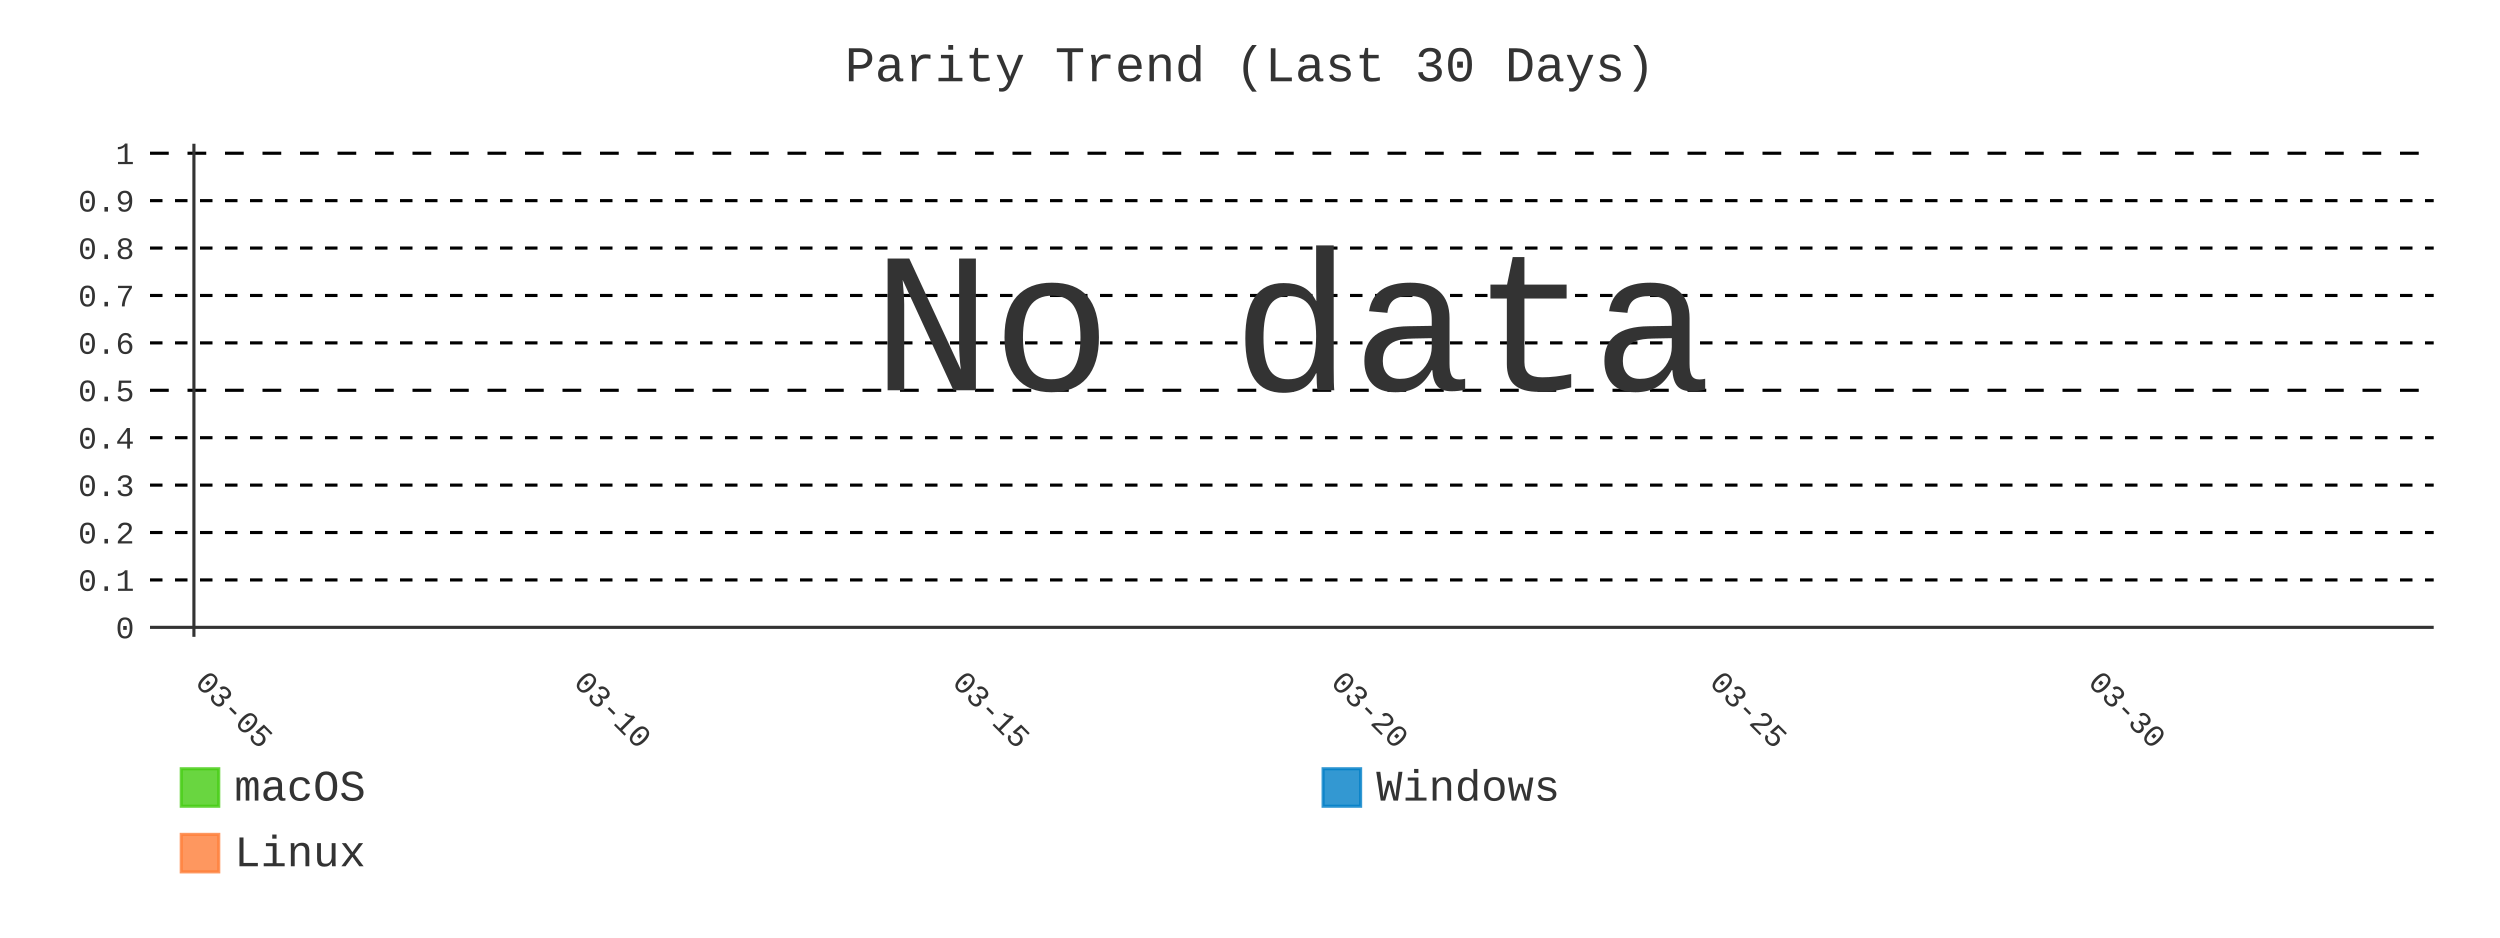
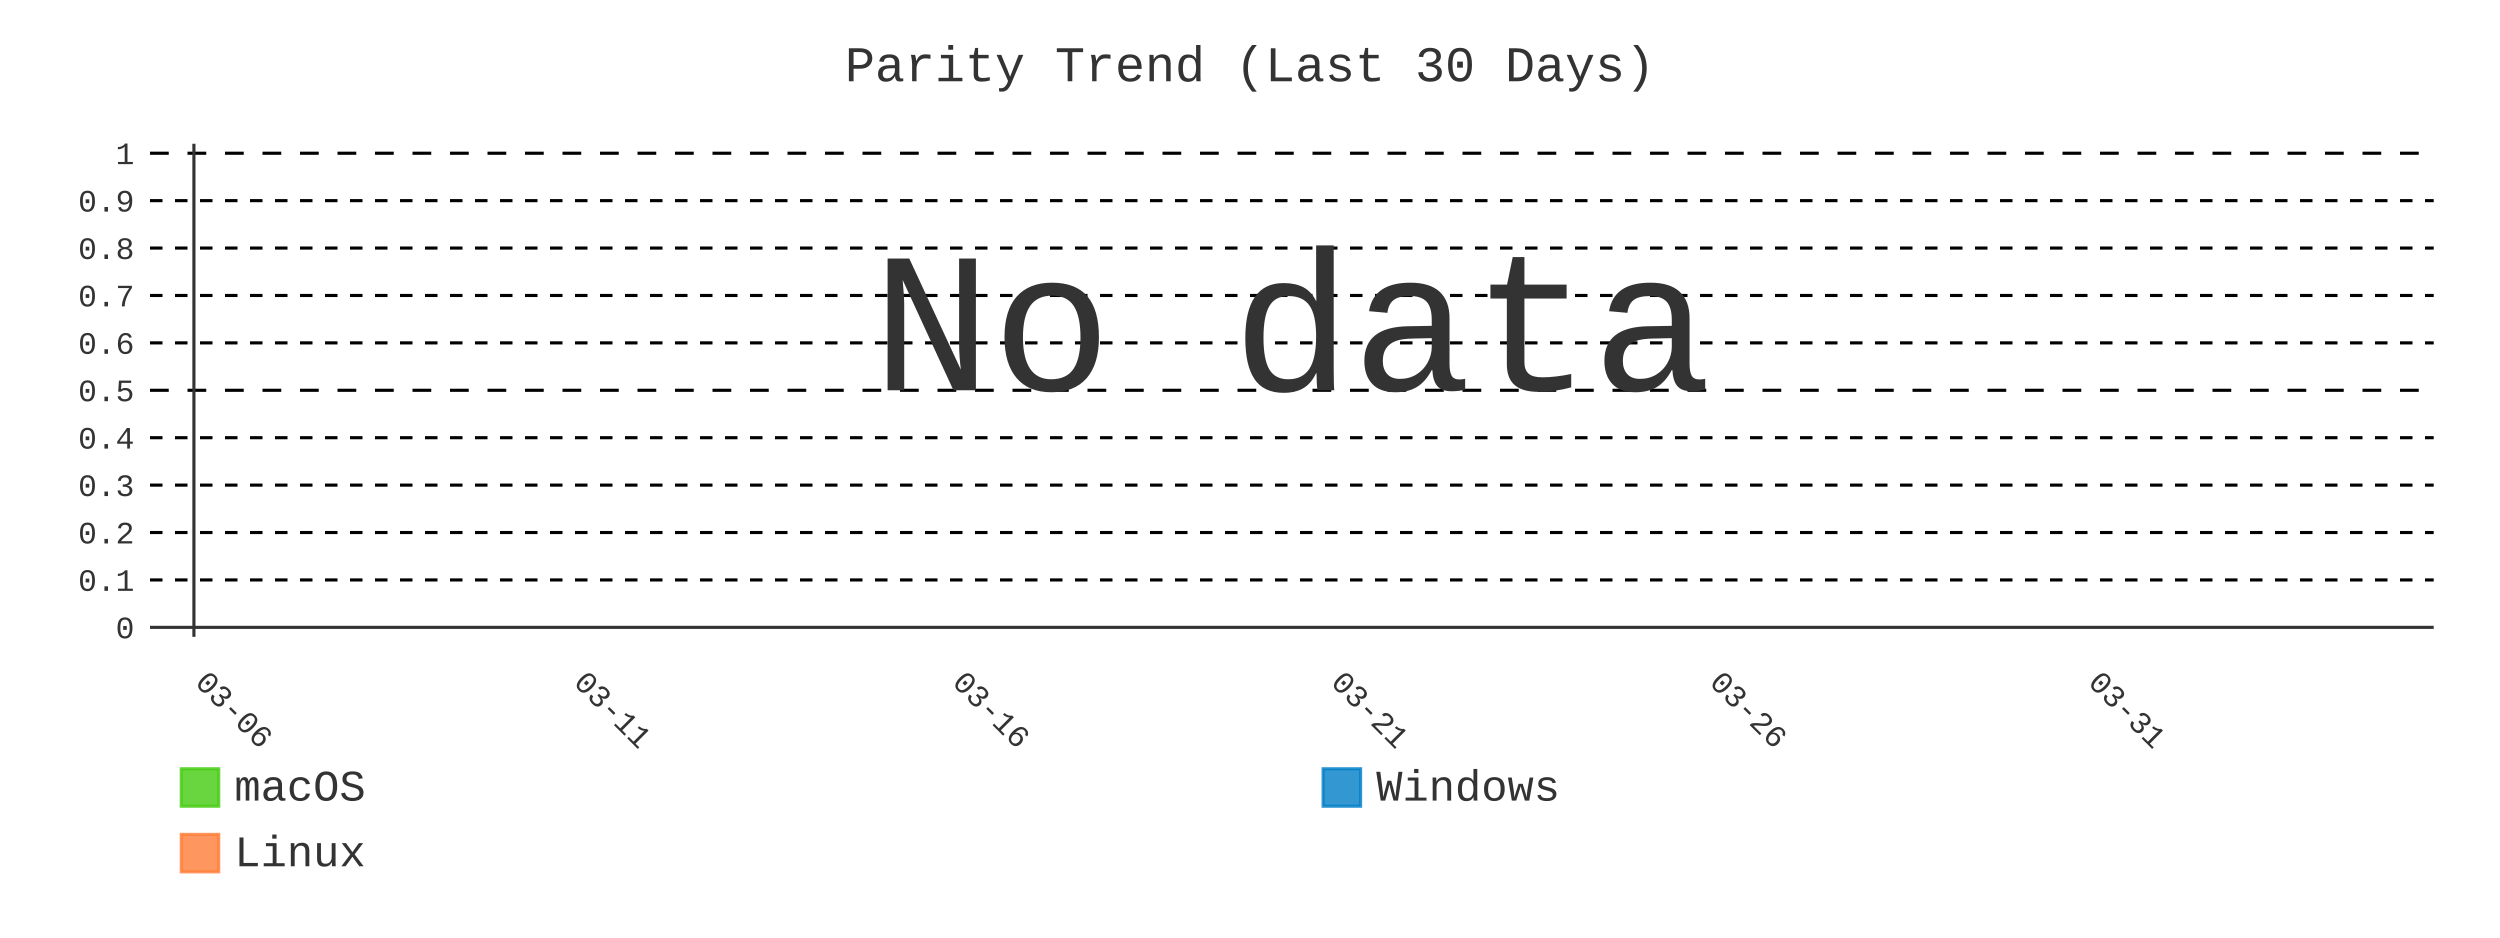
- <svg xmlns="http://www.w3.org/2000/svg" id="chart-29690e13-700c-436e-8789-9ed12751bdd7" class="pygal-chart" viewBox="0 0 800 300">
+ <svg xmlns="http://www.w3.org/2000/svg" id="chart-3d26416e-2c46-4bd4-89bd-1b896953efac" class="pygal-chart" viewBox="0 0 800 300">
  <defs>
-     <style type="text/css">#chart-29690e13-700c-436e-8789-9ed12751bdd7{-webkit-user-select:none;-webkit-font-smoothing:antialiased;font-family:Consolas,"Liberation Mono",Menlo,Courier,monospace}#chart-29690e13-700c-436e-8789-9ed12751bdd7 .title{font-family:Consolas,"Liberation Mono",Menlo,Courier,monospace;font-size:16px}#chart-29690e13-700c-436e-8789-9ed12751bdd7 .legends .legend text{font-family:Consolas,"Liberation Mono",Menlo,Courier,monospace;font-size:14px}#chart-29690e13-700c-436e-8789-9ed12751bdd7 .axis text{font-family:Consolas,"Liberation Mono",Menlo,Courier,monospace;font-size:10px}#chart-29690e13-700c-436e-8789-9ed12751bdd7 .axis text.major{font-family:Consolas,"Liberation Mono",Menlo,Courier,monospace;font-size:10px}#chart-29690e13-700c-436e-8789-9ed12751bdd7 .text-overlay text.value{font-family:Consolas,"Liberation Mono",Menlo,Courier,monospace;font-size:16px}#chart-29690e13-700c-436e-8789-9ed12751bdd7 .text-overlay text.label{font-family:Consolas,"Liberation Mono",Menlo,Courier,monospace;font-size:10px}#chart-29690e13-700c-436e-8789-9ed12751bdd7 .tooltip{font-family:Consolas,"Liberation Mono",Menlo,Courier,monospace;font-size:14px}#chart-29690e13-700c-436e-8789-9ed12751bdd7 text.no_data{font-family:Consolas,"Liberation Mono",Menlo,Courier,monospace;font-size:64px}
- #chart-29690e13-700c-436e-8789-9ed12751bdd7{background-color:transparent}#chart-29690e13-700c-436e-8789-9ed12751bdd7 path,#chart-29690e13-700c-436e-8789-9ed12751bdd7 line,#chart-29690e13-700c-436e-8789-9ed12751bdd7 rect,#chart-29690e13-700c-436e-8789-9ed12751bdd7 circle{-webkit-transition:400ms;-moz-transition:400ms;transition:400ms}#chart-29690e13-700c-436e-8789-9ed12751bdd7 .graph &gt; .background{fill:transparent}#chart-29690e13-700c-436e-8789-9ed12751bdd7 .plot &gt; .background{fill:transparent}#chart-29690e13-700c-436e-8789-9ed12751bdd7 .graph{fill:#333}#chart-29690e13-700c-436e-8789-9ed12751bdd7 text.no_data{fill:#333}#chart-29690e13-700c-436e-8789-9ed12751bdd7 .title{fill:#333}#chart-29690e13-700c-436e-8789-9ed12751bdd7 .legends .legend text{fill:#333}#chart-29690e13-700c-436e-8789-9ed12751bdd7 .legends .legend:hover text{fill:#333}#chart-29690e13-700c-436e-8789-9ed12751bdd7 .axis .line{stroke:#333}#chart-29690e13-700c-436e-8789-9ed12751bdd7 .axis .guide.line{stroke:#666}#chart-29690e13-700c-436e-8789-9ed12751bdd7 .axis .major.line{stroke:#333}#chart-29690e13-700c-436e-8789-9ed12751bdd7 .axis text.major{fill:#333}#chart-29690e13-700c-436e-8789-9ed12751bdd7 .axis.y .guides:hover .guide.line,#chart-29690e13-700c-436e-8789-9ed12751bdd7 .line-graph .axis.x .guides:hover .guide.line,#chart-29690e13-700c-436e-8789-9ed12751bdd7 .stackedline-graph .axis.x .guides:hover .guide.line,#chart-29690e13-700c-436e-8789-9ed12751bdd7 .xy-graph .axis.x .guides:hover .guide.line{stroke:#333}#chart-29690e13-700c-436e-8789-9ed12751bdd7 .axis .guides:hover text{fill:#333}#chart-29690e13-700c-436e-8789-9ed12751bdd7 .reactive{fill-opacity:.8;stroke-opacity:.8;stroke-width:1}#chart-29690e13-700c-436e-8789-9ed12751bdd7 .ci{stroke:#333}#chart-29690e13-700c-436e-8789-9ed12751bdd7 .reactive.active,#chart-29690e13-700c-436e-8789-9ed12751bdd7 .active .reactive{fill-opacity:.9;stroke-opacity:.9;stroke-width:4}#chart-29690e13-700c-436e-8789-9ed12751bdd7 .ci .reactive.active{stroke-width:1.5}#chart-29690e13-700c-436e-8789-9ed12751bdd7 .series text{fill:#333}#chart-29690e13-700c-436e-8789-9ed12751bdd7 .tooltip rect{fill:transparent;stroke:#333;-webkit-transition:opacity 400ms;-moz-transition:opacity 400ms;transition:opacity 400ms}#chart-29690e13-700c-436e-8789-9ed12751bdd7 .tooltip .label{fill:#333}#chart-29690e13-700c-436e-8789-9ed12751bdd7 .tooltip .label{fill:#333}#chart-29690e13-700c-436e-8789-9ed12751bdd7 .tooltip .legend{font-size:.8em;fill:#666}#chart-29690e13-700c-436e-8789-9ed12751bdd7 .tooltip .x_label{font-size:.6em;fill:#333}#chart-29690e13-700c-436e-8789-9ed12751bdd7 .tooltip .xlink{font-size:.5em;text-decoration:underline}#chart-29690e13-700c-436e-8789-9ed12751bdd7 .tooltip .value{font-size:1.5em}#chart-29690e13-700c-436e-8789-9ed12751bdd7 .bound{font-size:.5em}#chart-29690e13-700c-436e-8789-9ed12751bdd7 .max-value{font-size:.75em;fill:#666}#chart-29690e13-700c-436e-8789-9ed12751bdd7 .map-element{fill:transparent;stroke:#666 !important}#chart-29690e13-700c-436e-8789-9ed12751bdd7 .map-element .reactive{fill-opacity:inherit;stroke-opacity:inherit}#chart-29690e13-700c-436e-8789-9ed12751bdd7 .color-0,#chart-29690e13-700c-436e-8789-9ed12751bdd7 .color-0 a:visited{stroke:#4c1;fill:#4c1}#chart-29690e13-700c-436e-8789-9ed12751bdd7 .color-1,#chart-29690e13-700c-436e-8789-9ed12751bdd7 .color-1 a:visited{stroke:#007ec6;fill:#007ec6}#chart-29690e13-700c-436e-8789-9ed12751bdd7 .color-2,#chart-29690e13-700c-436e-8789-9ed12751bdd7 .color-2 a:visited{stroke:#fe7d37;fill:#fe7d37}#chart-29690e13-700c-436e-8789-9ed12751bdd7 .text-overlay .color-0 text{fill:black}#chart-29690e13-700c-436e-8789-9ed12751bdd7 .text-overlay .color-1 text{fill:black}#chart-29690e13-700c-436e-8789-9ed12751bdd7 .text-overlay .color-2 text{fill:black}#chart-29690e13-700c-436e-8789-9ed12751bdd7 .series{stroke-width:2}#chart-29690e13-700c-436e-8789-9ed12751bdd7 .series.serie-0{stroke-width:2}#chart-29690e13-700c-436e-8789-9ed12751bdd7 .series.serie-1{stroke-width:2}#chart-29690e13-700c-436e-8789-9ed12751bdd7 .series.serie-2{stroke-width:2}
- #chart-29690e13-700c-436e-8789-9ed12751bdd7 text.no_data{text-anchor:middle}#chart-29690e13-700c-436e-8789-9ed12751bdd7 .guide.line{fill:none}#chart-29690e13-700c-436e-8789-9ed12751bdd7 .centered{text-anchor:middle}#chart-29690e13-700c-436e-8789-9ed12751bdd7 .title{text-anchor:middle}#chart-29690e13-700c-436e-8789-9ed12751bdd7 .legends .legend text{fill-opacity:1}#chart-29690e13-700c-436e-8789-9ed12751bdd7 .axis.x text{text-anchor:middle}#chart-29690e13-700c-436e-8789-9ed12751bdd7 .axis.x:not(.web) text[transform]{text-anchor:start}#chart-29690e13-700c-436e-8789-9ed12751bdd7 .axis.x:not(.web) text[transform].backwards{text-anchor:end}#chart-29690e13-700c-436e-8789-9ed12751bdd7 .axis.y text{text-anchor:end}#chart-29690e13-700c-436e-8789-9ed12751bdd7 .axis.y text[transform].backwards{text-anchor:start}#chart-29690e13-700c-436e-8789-9ed12751bdd7 .axis.y2 text{text-anchor:start}#chart-29690e13-700c-436e-8789-9ed12751bdd7 .axis.y2 text[transform].backwards{text-anchor:end}#chart-29690e13-700c-436e-8789-9ed12751bdd7 .axis .guide.line{stroke-dasharray:4,4;stroke:black}#chart-29690e13-700c-436e-8789-9ed12751bdd7 .axis .major.guide.line{stroke-dasharray:6,6;stroke:black}#chart-29690e13-700c-436e-8789-9ed12751bdd7 .horizontal .axis.y .guide.line,#chart-29690e13-700c-436e-8789-9ed12751bdd7 .horizontal .axis.y2 .guide.line,#chart-29690e13-700c-436e-8789-9ed12751bdd7 .vertical .axis.x .guide.line{opacity:0}#chart-29690e13-700c-436e-8789-9ed12751bdd7 .horizontal .axis.always_show .guide.line,#chart-29690e13-700c-436e-8789-9ed12751bdd7 .vertical .axis.always_show .guide.line{opacity:1 !important}#chart-29690e13-700c-436e-8789-9ed12751bdd7 .axis.y .guides:hover .guide.line,#chart-29690e13-700c-436e-8789-9ed12751bdd7 .axis.y2 .guides:hover .guide.line,#chart-29690e13-700c-436e-8789-9ed12751bdd7 .axis.x .guides:hover .guide.line{opacity:1}#chart-29690e13-700c-436e-8789-9ed12751bdd7 .axis .guides:hover text{opacity:1}#chart-29690e13-700c-436e-8789-9ed12751bdd7 .nofill{fill:none}#chart-29690e13-700c-436e-8789-9ed12751bdd7 .subtle-fill{fill-opacity:.2}#chart-29690e13-700c-436e-8789-9ed12751bdd7 .dot{stroke-width:1px;fill-opacity:1;stroke-opacity:1}#chart-29690e13-700c-436e-8789-9ed12751bdd7 .dot.active{stroke-width:5px}#chart-29690e13-700c-436e-8789-9ed12751bdd7 .dot.negative{fill:transparent}#chart-29690e13-700c-436e-8789-9ed12751bdd7 text,#chart-29690e13-700c-436e-8789-9ed12751bdd7 tspan{stroke:none !important}#chart-29690e13-700c-436e-8789-9ed12751bdd7 .series text.active{opacity:1}#chart-29690e13-700c-436e-8789-9ed12751bdd7 .tooltip rect{fill-opacity:.95;stroke-width:.5}#chart-29690e13-700c-436e-8789-9ed12751bdd7 .tooltip text{fill-opacity:1}#chart-29690e13-700c-436e-8789-9ed12751bdd7 .showable{visibility:hidden}#chart-29690e13-700c-436e-8789-9ed12751bdd7 .showable.shown{visibility:visible}#chart-29690e13-700c-436e-8789-9ed12751bdd7 .gauge-background{fill:rgba(229,229,229,1);stroke:none}#chart-29690e13-700c-436e-8789-9ed12751bdd7 .bg-lines{stroke:transparent;stroke-width:2px}</style>
+     <style type="text/css">#chart-3d26416e-2c46-4bd4-89bd-1b896953efac{-webkit-user-select:none;-webkit-font-smoothing:antialiased;font-family:Consolas,"Liberation Mono",Menlo,Courier,monospace}#chart-3d26416e-2c46-4bd4-89bd-1b896953efac .title{font-family:Consolas,"Liberation Mono",Menlo,Courier,monospace;font-size:16px}#chart-3d26416e-2c46-4bd4-89bd-1b896953efac .legends .legend text{font-family:Consolas,"Liberation Mono",Menlo,Courier,monospace;font-size:14px}#chart-3d26416e-2c46-4bd4-89bd-1b896953efac .axis text{font-family:Consolas,"Liberation Mono",Menlo,Courier,monospace;font-size:10px}#chart-3d26416e-2c46-4bd4-89bd-1b896953efac .axis text.major{font-family:Consolas,"Liberation Mono",Menlo,Courier,monospace;font-size:10px}#chart-3d26416e-2c46-4bd4-89bd-1b896953efac .text-overlay text.value{font-family:Consolas,"Liberation Mono",Menlo,Courier,monospace;font-size:16px}#chart-3d26416e-2c46-4bd4-89bd-1b896953efac .text-overlay text.label{font-family:Consolas,"Liberation Mono",Menlo,Courier,monospace;font-size:10px}#chart-3d26416e-2c46-4bd4-89bd-1b896953efac .tooltip{font-family:Consolas,"Liberation Mono",Menlo,Courier,monospace;font-size:14px}#chart-3d26416e-2c46-4bd4-89bd-1b896953efac text.no_data{font-family:Consolas,"Liberation Mono",Menlo,Courier,monospace;font-size:64px}
+ #chart-3d26416e-2c46-4bd4-89bd-1b896953efac{background-color:transparent}#chart-3d26416e-2c46-4bd4-89bd-1b896953efac path,#chart-3d26416e-2c46-4bd4-89bd-1b896953efac line,#chart-3d26416e-2c46-4bd4-89bd-1b896953efac rect,#chart-3d26416e-2c46-4bd4-89bd-1b896953efac circle{-webkit-transition:400ms;-moz-transition:400ms;transition:400ms}#chart-3d26416e-2c46-4bd4-89bd-1b896953efac .graph &gt; .background{fill:transparent}#chart-3d26416e-2c46-4bd4-89bd-1b896953efac .plot &gt; .background{fill:transparent}#chart-3d26416e-2c46-4bd4-89bd-1b896953efac .graph{fill:#333}#chart-3d26416e-2c46-4bd4-89bd-1b896953efac text.no_data{fill:#333}#chart-3d26416e-2c46-4bd4-89bd-1b896953efac .title{fill:#333}#chart-3d26416e-2c46-4bd4-89bd-1b896953efac .legends .legend text{fill:#333}#chart-3d26416e-2c46-4bd4-89bd-1b896953efac .legends .legend:hover text{fill:#333}#chart-3d26416e-2c46-4bd4-89bd-1b896953efac .axis .line{stroke:#333}#chart-3d26416e-2c46-4bd4-89bd-1b896953efac .axis .guide.line{stroke:#666}#chart-3d26416e-2c46-4bd4-89bd-1b896953efac .axis .major.line{stroke:#333}#chart-3d26416e-2c46-4bd4-89bd-1b896953efac .axis text.major{fill:#333}#chart-3d26416e-2c46-4bd4-89bd-1b896953efac .axis.y .guides:hover .guide.line,#chart-3d26416e-2c46-4bd4-89bd-1b896953efac .line-graph .axis.x .guides:hover .guide.line,#chart-3d26416e-2c46-4bd4-89bd-1b896953efac .stackedline-graph .axis.x .guides:hover .guide.line,#chart-3d26416e-2c46-4bd4-89bd-1b896953efac .xy-graph .axis.x .guides:hover .guide.line{stroke:#333}#chart-3d26416e-2c46-4bd4-89bd-1b896953efac .axis .guides:hover text{fill:#333}#chart-3d26416e-2c46-4bd4-89bd-1b896953efac .reactive{fill-opacity:.8;stroke-opacity:.8;stroke-width:1}#chart-3d26416e-2c46-4bd4-89bd-1b896953efac .ci{stroke:#333}#chart-3d26416e-2c46-4bd4-89bd-1b896953efac .reactive.active,#chart-3d26416e-2c46-4bd4-89bd-1b896953efac .active .reactive{fill-opacity:.9;stroke-opacity:.9;stroke-width:4}#chart-3d26416e-2c46-4bd4-89bd-1b896953efac .ci .reactive.active{stroke-width:1.5}#chart-3d26416e-2c46-4bd4-89bd-1b896953efac .series text{fill:#333}#chart-3d26416e-2c46-4bd4-89bd-1b896953efac .tooltip rect{fill:transparent;stroke:#333;-webkit-transition:opacity 400ms;-moz-transition:opacity 400ms;transition:opacity 400ms}#chart-3d26416e-2c46-4bd4-89bd-1b896953efac .tooltip .label{fill:#333}#chart-3d26416e-2c46-4bd4-89bd-1b896953efac .tooltip .label{fill:#333}#chart-3d26416e-2c46-4bd4-89bd-1b896953efac .tooltip .legend{font-size:.8em;fill:#666}#chart-3d26416e-2c46-4bd4-89bd-1b896953efac .tooltip .x_label{font-size:.6em;fill:#333}#chart-3d26416e-2c46-4bd4-89bd-1b896953efac .tooltip .xlink{font-size:.5em;text-decoration:underline}#chart-3d26416e-2c46-4bd4-89bd-1b896953efac .tooltip .value{font-size:1.5em}#chart-3d26416e-2c46-4bd4-89bd-1b896953efac .bound{font-size:.5em}#chart-3d26416e-2c46-4bd4-89bd-1b896953efac .max-value{font-size:.75em;fill:#666}#chart-3d26416e-2c46-4bd4-89bd-1b896953efac .map-element{fill:transparent;stroke:#666 !important}#chart-3d26416e-2c46-4bd4-89bd-1b896953efac .map-element .reactive{fill-opacity:inherit;stroke-opacity:inherit}#chart-3d26416e-2c46-4bd4-89bd-1b896953efac .color-0,#chart-3d26416e-2c46-4bd4-89bd-1b896953efac .color-0 a:visited{stroke:#4c1;fill:#4c1}#chart-3d26416e-2c46-4bd4-89bd-1b896953efac .color-1,#chart-3d26416e-2c46-4bd4-89bd-1b896953efac .color-1 a:visited{stroke:#007ec6;fill:#007ec6}#chart-3d26416e-2c46-4bd4-89bd-1b896953efac .color-2,#chart-3d26416e-2c46-4bd4-89bd-1b896953efac .color-2 a:visited{stroke:#fe7d37;fill:#fe7d37}#chart-3d26416e-2c46-4bd4-89bd-1b896953efac .text-overlay .color-0 text{fill:black}#chart-3d26416e-2c46-4bd4-89bd-1b896953efac .text-overlay .color-1 text{fill:black}#chart-3d26416e-2c46-4bd4-89bd-1b896953efac .text-overlay .color-2 text{fill:black}#chart-3d26416e-2c46-4bd4-89bd-1b896953efac .series{stroke-width:2}#chart-3d26416e-2c46-4bd4-89bd-1b896953efac .series.serie-0{stroke-width:2}#chart-3d26416e-2c46-4bd4-89bd-1b896953efac .series.serie-1{stroke-width:2}#chart-3d26416e-2c46-4bd4-89bd-1b896953efac .series.serie-2{stroke-width:2}
+ #chart-3d26416e-2c46-4bd4-89bd-1b896953efac text.no_data{text-anchor:middle}#chart-3d26416e-2c46-4bd4-89bd-1b896953efac .guide.line{fill:none}#chart-3d26416e-2c46-4bd4-89bd-1b896953efac .centered{text-anchor:middle}#chart-3d26416e-2c46-4bd4-89bd-1b896953efac .title{text-anchor:middle}#chart-3d26416e-2c46-4bd4-89bd-1b896953efac .legends .legend text{fill-opacity:1}#chart-3d26416e-2c46-4bd4-89bd-1b896953efac .axis.x text{text-anchor:middle}#chart-3d26416e-2c46-4bd4-89bd-1b896953efac .axis.x:not(.web) text[transform]{text-anchor:start}#chart-3d26416e-2c46-4bd4-89bd-1b896953efac .axis.x:not(.web) text[transform].backwards{text-anchor:end}#chart-3d26416e-2c46-4bd4-89bd-1b896953efac .axis.y text{text-anchor:end}#chart-3d26416e-2c46-4bd4-89bd-1b896953efac .axis.y text[transform].backwards{text-anchor:start}#chart-3d26416e-2c46-4bd4-89bd-1b896953efac .axis.y2 text{text-anchor:start}#chart-3d26416e-2c46-4bd4-89bd-1b896953efac .axis.y2 text[transform].backwards{text-anchor:end}#chart-3d26416e-2c46-4bd4-89bd-1b896953efac .axis .guide.line{stroke-dasharray:4,4;stroke:black}#chart-3d26416e-2c46-4bd4-89bd-1b896953efac .axis .major.guide.line{stroke-dasharray:6,6;stroke:black}#chart-3d26416e-2c46-4bd4-89bd-1b896953efac .horizontal .axis.y .guide.line,#chart-3d26416e-2c46-4bd4-89bd-1b896953efac .horizontal .axis.y2 .guide.line,#chart-3d26416e-2c46-4bd4-89bd-1b896953efac .vertical .axis.x .guide.line{opacity:0}#chart-3d26416e-2c46-4bd4-89bd-1b896953efac .horizontal .axis.always_show .guide.line,#chart-3d26416e-2c46-4bd4-89bd-1b896953efac .vertical .axis.always_show .guide.line{opacity:1 !important}#chart-3d26416e-2c46-4bd4-89bd-1b896953efac .axis.y .guides:hover .guide.line,#chart-3d26416e-2c46-4bd4-89bd-1b896953efac .axis.y2 .guides:hover .guide.line,#chart-3d26416e-2c46-4bd4-89bd-1b896953efac .axis.x .guides:hover .guide.line{opacity:1}#chart-3d26416e-2c46-4bd4-89bd-1b896953efac .axis .guides:hover text{opacity:1}#chart-3d26416e-2c46-4bd4-89bd-1b896953efac .nofill{fill:none}#chart-3d26416e-2c46-4bd4-89bd-1b896953efac .subtle-fill{fill-opacity:.2}#chart-3d26416e-2c46-4bd4-89bd-1b896953efac .dot{stroke-width:1px;fill-opacity:1;stroke-opacity:1}#chart-3d26416e-2c46-4bd4-89bd-1b896953efac .dot.active{stroke-width:5px}#chart-3d26416e-2c46-4bd4-89bd-1b896953efac .dot.negative{fill:transparent}#chart-3d26416e-2c46-4bd4-89bd-1b896953efac text,#chart-3d26416e-2c46-4bd4-89bd-1b896953efac tspan{stroke:none !important}#chart-3d26416e-2c46-4bd4-89bd-1b896953efac .series text.active{opacity:1}#chart-3d26416e-2c46-4bd4-89bd-1b896953efac .tooltip rect{fill-opacity:.95;stroke-width:.5}#chart-3d26416e-2c46-4bd4-89bd-1b896953efac .tooltip text{fill-opacity:1}#chart-3d26416e-2c46-4bd4-89bd-1b896953efac .showable{visibility:hidden}#chart-3d26416e-2c46-4bd4-89bd-1b896953efac .showable.shown{visibility:visible}#chart-3d26416e-2c46-4bd4-89bd-1b896953efac .gauge-background{fill:rgba(229,229,229,1);stroke:none}#chart-3d26416e-2c46-4bd4-89bd-1b896953efac .bg-lines{stroke:transparent;stroke-width:2px}</style>
  </defs>
  <g class="graph line-graph vertical">
    <rect x="0" y="0" width="800" height="300" class="background" />
    <g transform="translate(48, 46)" class="plot">
      <rect x="0" y="0" width="730.787" height="157.787" class="background" />
      <g class="axis y always_show">
        <g class="guides">
          <path d="M0 154.752 h730.787" class="axis major line" />
          <text x="-5" y="158.252" class="major">0</text>
        </g>
        <g class="guides">
          <path d="M0 139.581 h730.787" class="guide line" />
          <text x="-5" y="143.081" class="">0.1</text>
        </g>
        <g class="guides">
          <path d="M0 124.409 h730.787" class="guide line" />
          <text x="-5" y="127.909" class="">0.2</text>
        </g>
        <g class="guides">
          <path d="M0 109.237 h730.787" class="guide line" />
          <text x="-5" y="112.737" class="">0.3</text>
        </g>
        <g class="guides">
          <path d="M0 94.065 h730.787" class="guide line" />
          <text x="-5" y="97.565" class="">0.4</text>
        </g>
        <g class="guides">
          <path d="M0 78.893 h730.787" class="major guide line" />
          <text x="-5" y="82.393" class="major">0.5</text>
        </g>
        <g class="guides">
          <path d="M0 63.722 h730.787" class="guide line" />
          <text x="-5" y="67.222" class="">0.6</text>
        </g>
        <g class="guides">
          <path d="M0 48.55 h730.787" class="guide line" />
          <text x="-5" y="52.05" class="">0.7</text>
        </g>
        <g class="guides">
          <path d="M0 33.378 h730.787" class="guide line" />
          <text x="-5" y="36.878" class="">0.8</text>
        </g>
        <g class="guides">
          <path d="M0 18.206 h730.787" class="guide line" />
          <text x="-5" y="21.706" class="">0.9</text>
        </g>
        <g class="guides">
          <path d="M0 3.034 h730.787" class="major guide line" />
          <text x="-5" y="6.534" class="major">1</text>
        </g>
      </g>
      <g class="axis x">
        <g class="guides">
          <path d="M14.054 0 v157.787" class="major line" />
-           <text x="14.054" y="172.787" class="major" transform="rotate(45 14.05359 172.7868)">03-05</text>
+           <text x="14.054" y="172.787" class="major" transform="rotate(45 14.05359 172.7868)">03-06</text>
        </g>
        <g class="guides">
          <path d="M135.205 0 v157.787" class="major guide line" />
-           <text x="135.205" y="172.787" class="major" transform="rotate(45 135.2052 172.7868)">03-10</text>
+           <text x="135.205" y="172.787" class="major" transform="rotate(45 135.2052 172.7868)">03-11</text>
        </g>
        <g class="guides">
          <path d="M256.357 0 v157.787" class="major guide line" />
-           <text x="256.357" y="172.787" class="major" transform="rotate(45 256.3569 172.7868)">03-15</text>
+           <text x="256.357" y="172.787" class="major" transform="rotate(45 256.3569 172.7868)">03-16</text>
        </g>
        <g class="guides">
          <path d="M377.509 0 v157.787" class="major guide line" />
-           <text x="377.509" y="172.787" class="major" transform="rotate(45 377.5086 172.7868)">03-20</text>
+           <text x="377.509" y="172.787" class="major" transform="rotate(45 377.5086 172.7868)">03-21</text>
        </g>
        <g class="guides">
          <path d="M498.66 0 v157.787" class="major guide line" />
-           <text x="498.66" y="172.787" class="major" transform="rotate(45 498.6602 172.7868)">03-25</text>
+           <text x="498.66" y="172.787" class="major" transform="rotate(45 498.6602 172.7868)">03-26</text>
        </g>
        <g class="guides">
          <path d="M619.812 0 v157.787" class="major guide line" />
-           <text x="619.812" y="172.787" class="major" transform="rotate(45 619.8119 172.7868)">03-30</text>
+           <text x="619.812" y="172.787" class="major" transform="rotate(45 619.8119 172.7868)">03-31</text>
        </g>
      </g>
    </g>
    <g class="titles">
      <text x="400.0" y="26" class="title plot_title">Parity Trend (Last 30 Days)</text>
    </g>
    <g transform="translate(48, 46)" class="plot overlay" />
    <g transform="translate(48, 46)" class="plot text-overlay">
      <text x="365.393" y="78.893" class="no_data">No data</text>
    </g>
    <g transform="translate(48, 46)" class="plot tooltip-overlay">
      <g transform="translate(0 0)" style="opacity: 0" class="tooltip">
        <rect rx="0" ry="0" width="0" height="0" class="tooltip-box" />
        <g class="text" />
      </g>
    </g>
    <g transform="translate(58, 245)" class="legends">
      <g id="activate-serie-0" class="legend reactive activate-serie">
        <rect x="0.0" y="1.0" width="12" height="12" class="color-0 reactive" />
        <text x="17.0" y="11.2">macOS</text>
      </g>
      <g id="activate-serie-1" class="legend reactive activate-serie">
        <rect x="365.393" y="1.0" width="12" height="12" class="color-1 reactive" />
        <text x="382.393" y="11.2">Windows</text>
      </g>
      <g id="activate-serie-2" class="legend reactive activate-serie">
        <rect x="0.0" y="22.0" width="12" height="12" class="color-2 reactive" />
        <text x="17.0" y="32.2">Linux</text>
      </g>
    </g>
  </g>
</svg>
